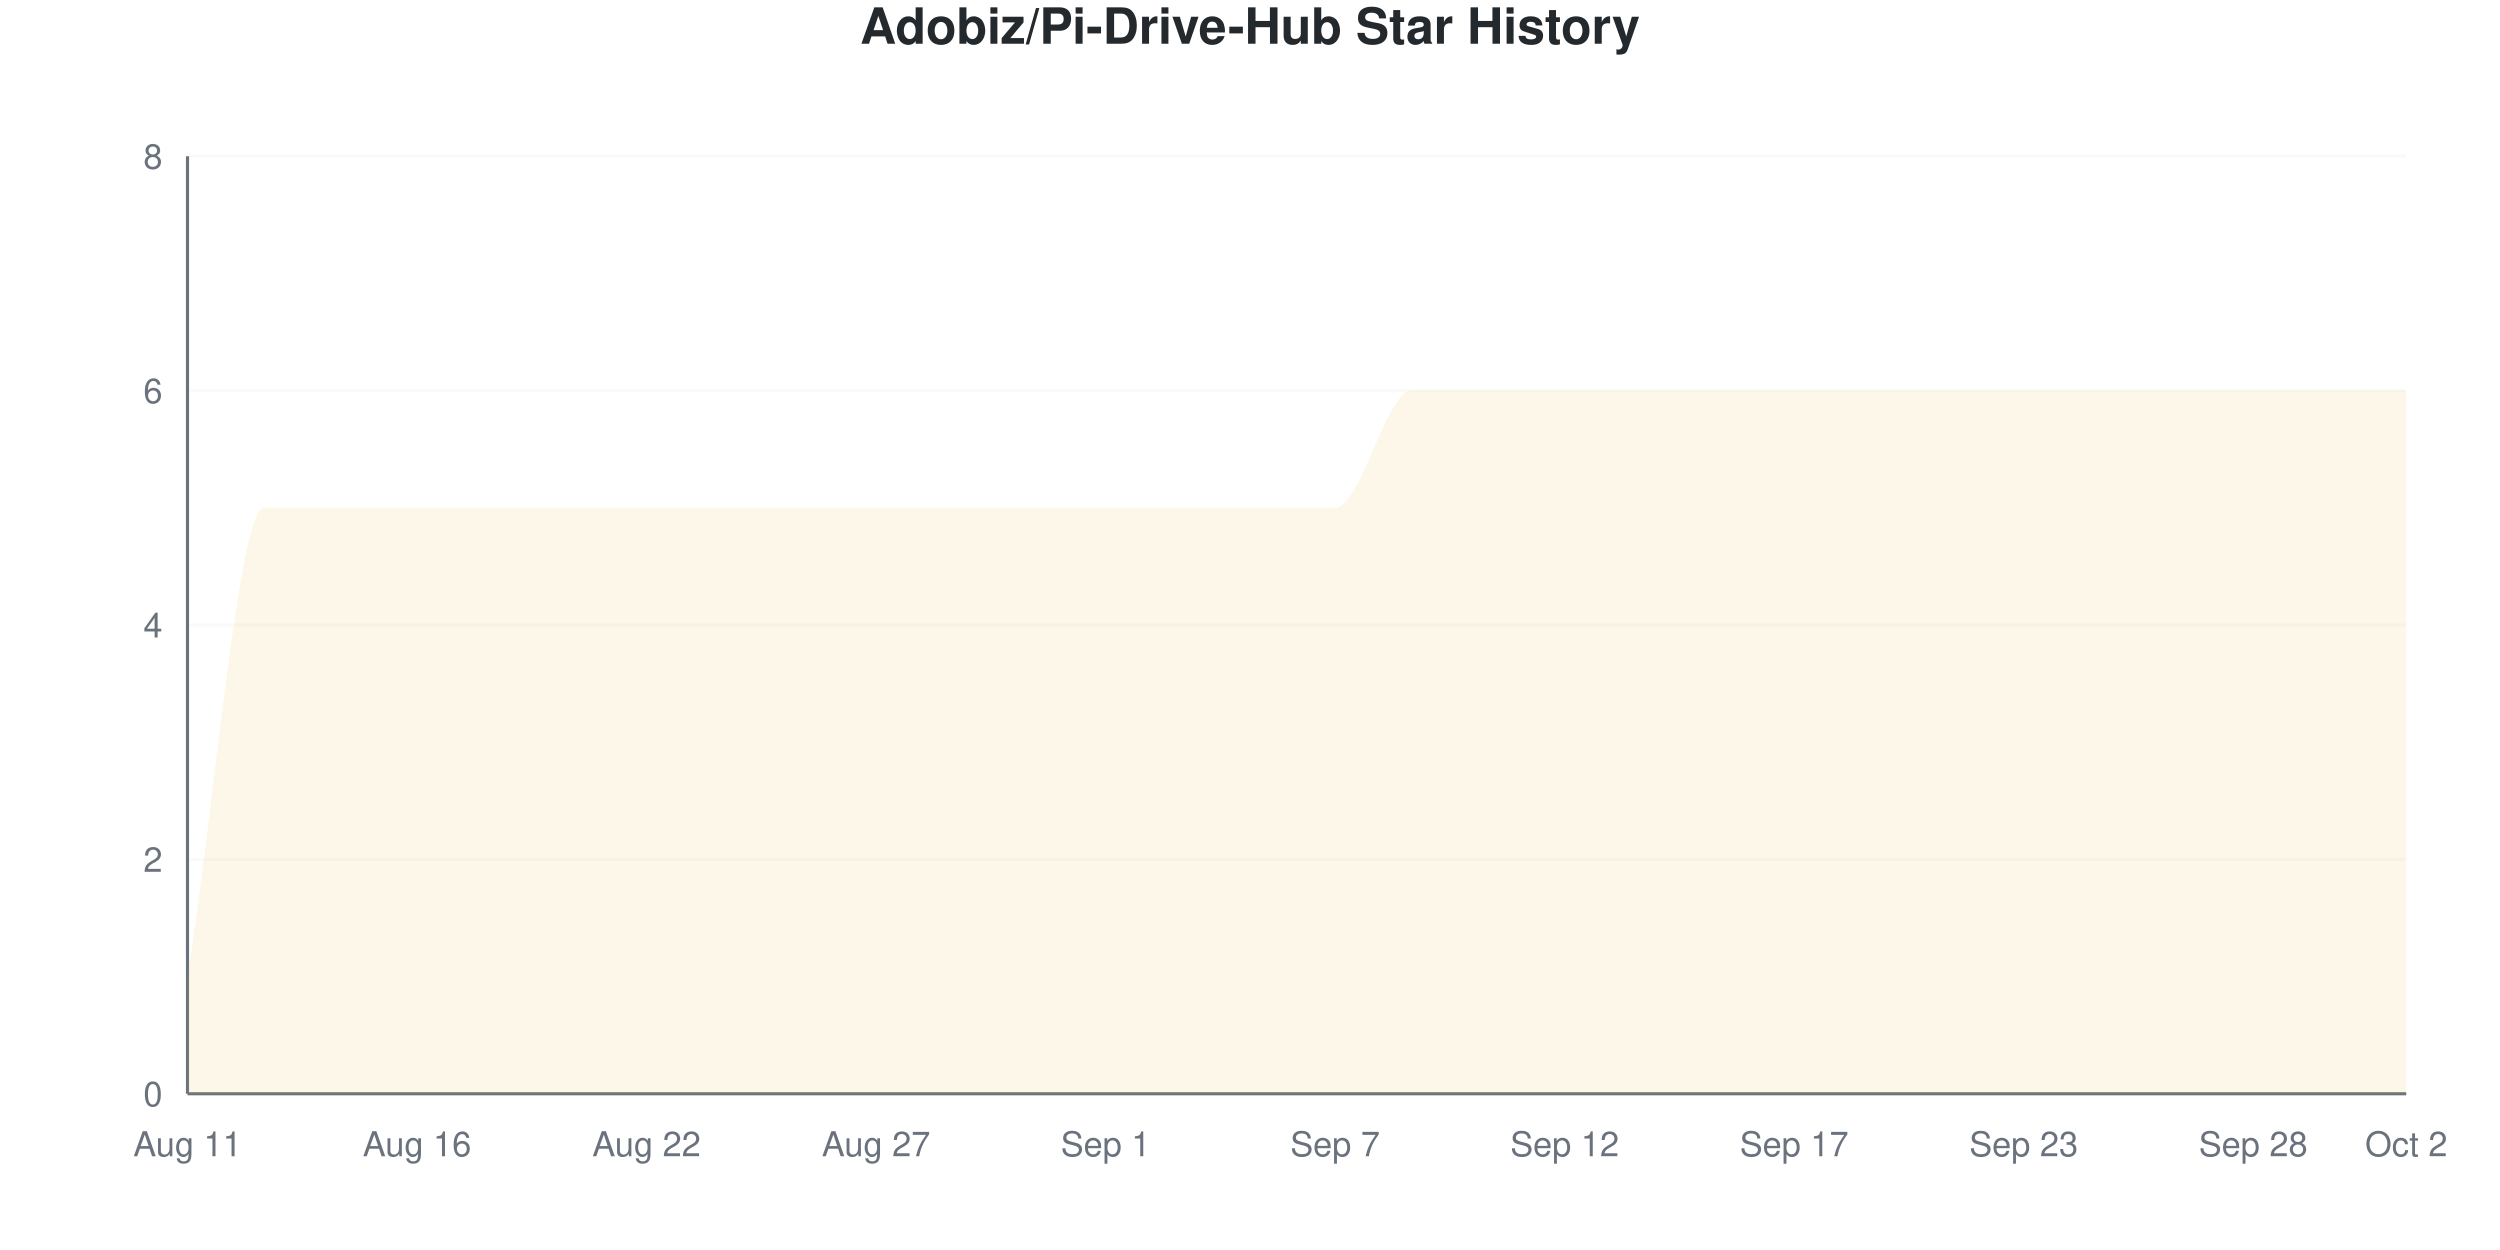
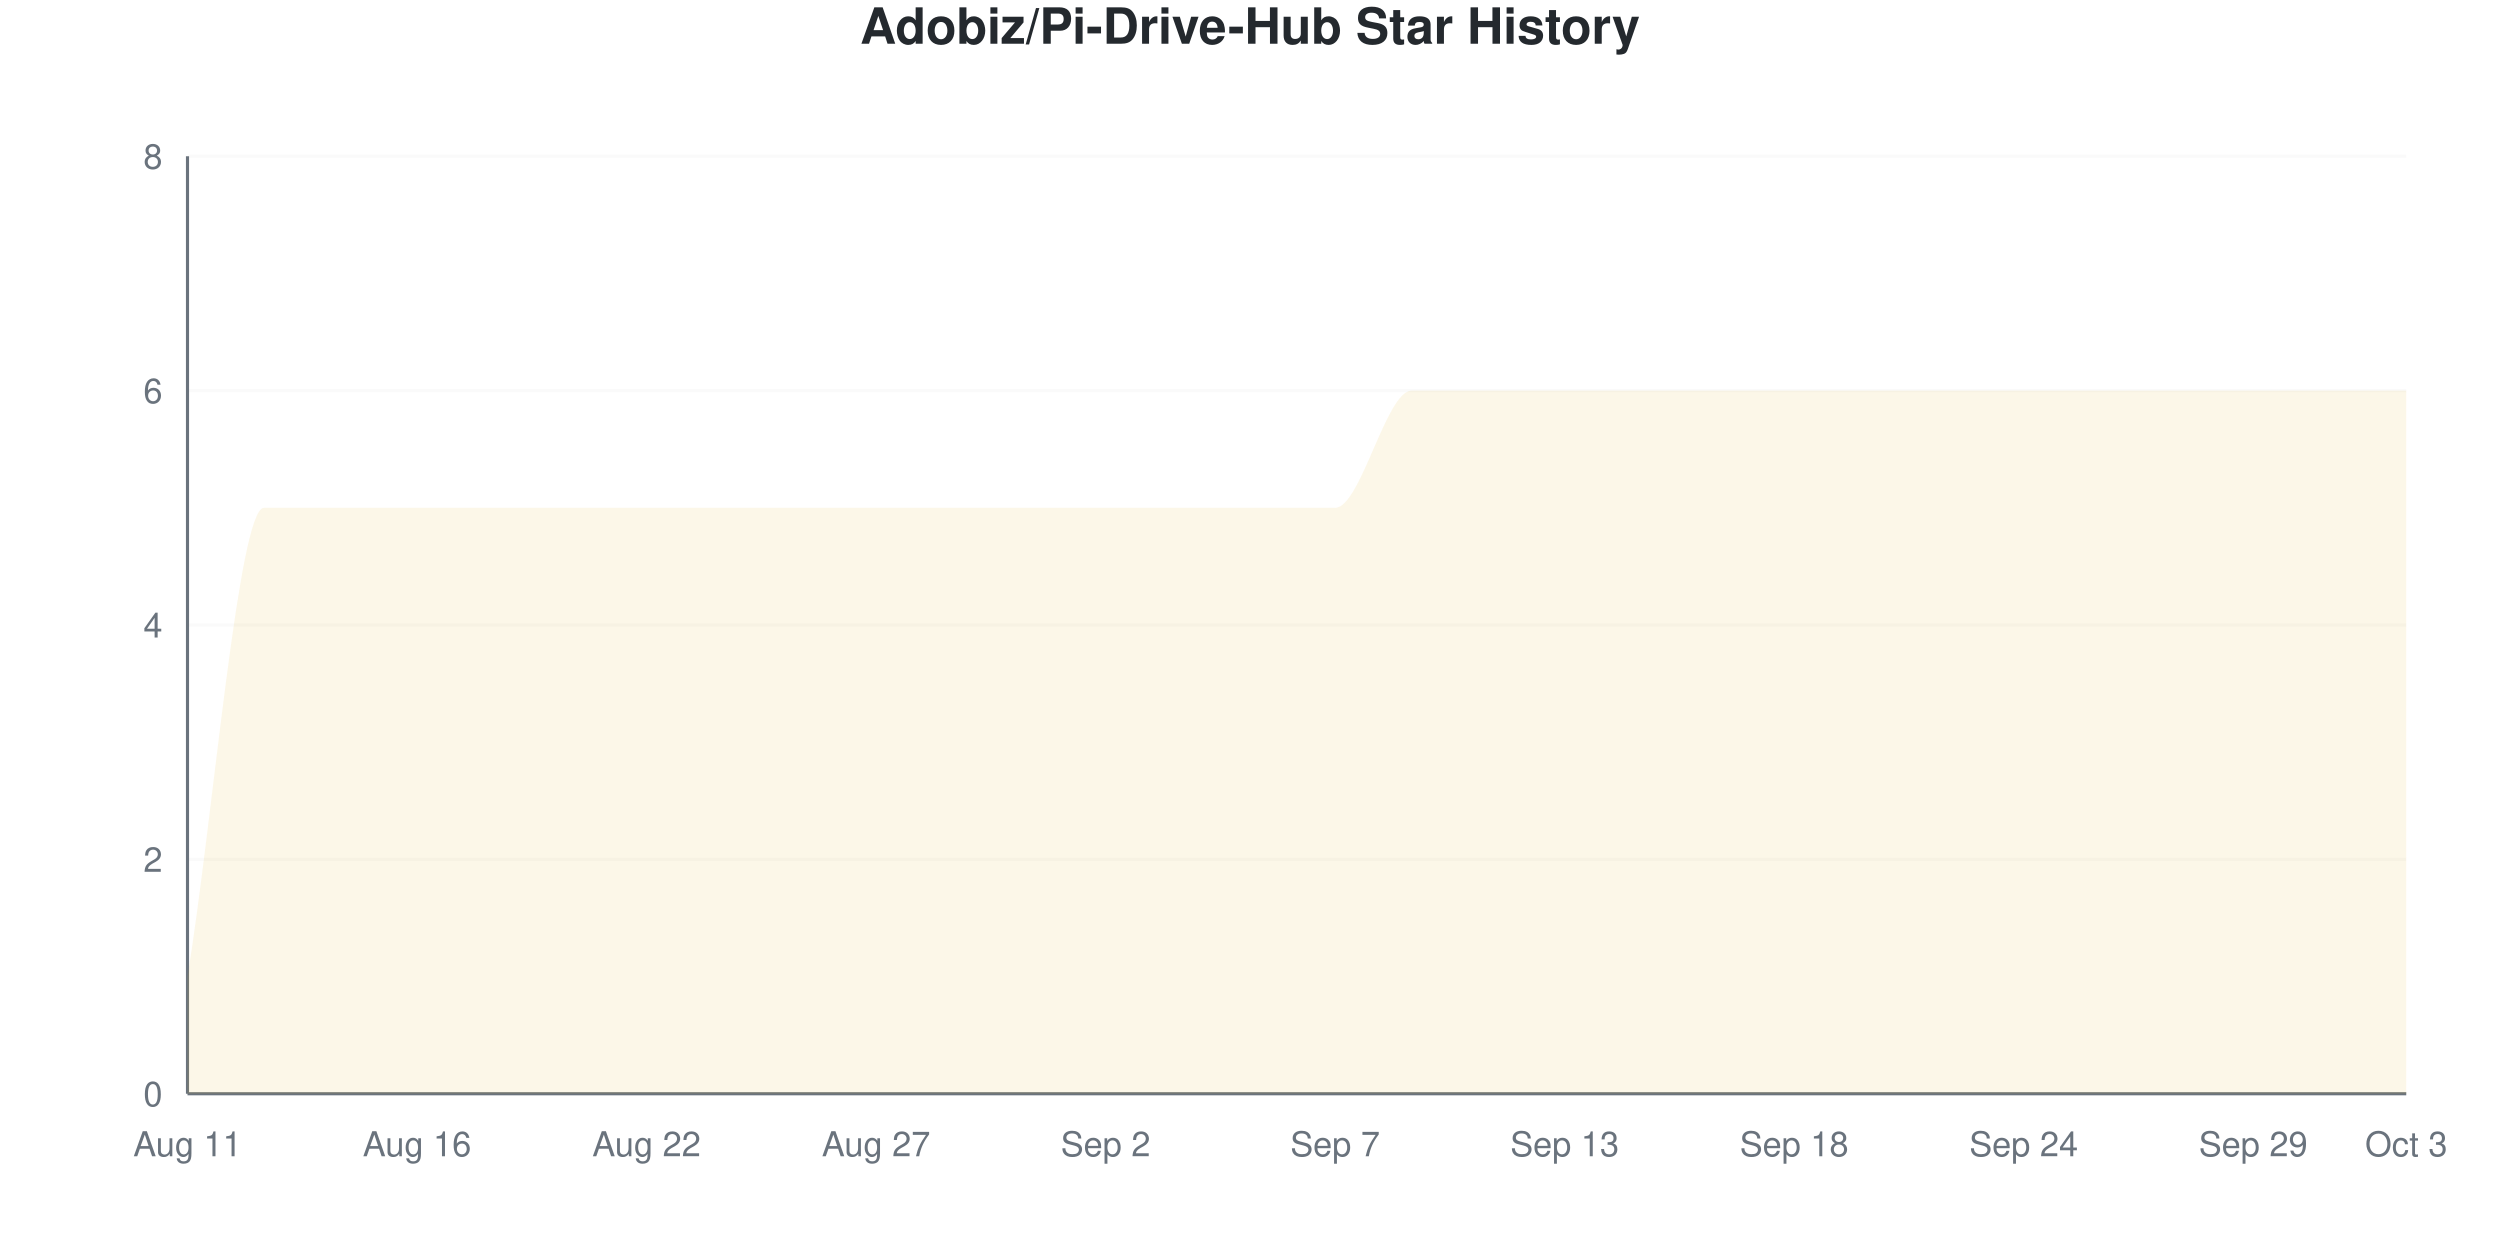
<svg xmlns="http://www.w3.org/2000/svg" viewBox="0 0 800 400" width="800" height="400">
  <style>
    @keyframes drawLine {
      to { stroke-dashoffset: 0; }
    }
    @keyframes fadeInPoint {
      from { opacity: 0; }
      to { opacity: 1; }
    }
    .data-line-0 {
      stroke-dasharray: 1343;
      stroke-dashoffset: 1343;
      animation: drawLine 2s ease-out forwards;
    }
    .data-point {
      opacity: 0;
      animation: fadeInPoint 0.5s ease-out forwards;
    }
    .chart-bg { fill: #fff; }
    .chart-text { fill: #24292e; }
    .chart-muted { fill: #6a737d; }
    .chart-grid { stroke: #eee; }
    .chart-axis { stroke: #6a737d; }
    @media (prefers-color-scheme: dark) {
      .chart-bg { fill: #0d1117; }
      .chart-text { fill: #e6edf3; }
      .chart-muted { fill: #8b949e; }
      .chart-grid { stroke: #21262d; }
      .chart-axis { stroke: #8b949e; }
    }
  </style>
  <rect width="800" height="400" class="chart-bg" />
  <text x="400" y="14" text-anchor="middle" class="chart-text" font-size="16" font-weight="bold" font-family="-apple-system, BlinkMacSystemFont, 'Segoe UI', Helvetica, Arial, sans-serif">Adobiz/Pi-Drive-Hub Star History</text>
  <g class="grid">
    <line x1="60" y1="350" x2="770" y2="350" class="chart-grid" stroke-opacity="0.3" />
    <text x="52" y="354" text-anchor="end" class="chart-muted" font-size="11" font-family="-apple-system, BlinkMacSystemFont, 'Segoe UI', Helvetica, Arial, sans-serif">0</text>
    <line x1="60" y1="275" x2="770" y2="275" class="chart-grid" stroke-opacity="0.3" />
    <text x="52" y="279" text-anchor="end" class="chart-muted" font-size="11" font-family="-apple-system, BlinkMacSystemFont, 'Segoe UI', Helvetica, Arial, sans-serif">2</text>
    <line x1="60" y1="200" x2="770" y2="200" class="chart-grid" stroke-opacity="0.3" />
    <text x="52" y="204" text-anchor="end" class="chart-muted" font-size="11" font-family="-apple-system, BlinkMacSystemFont, 'Segoe UI', Helvetica, Arial, sans-serif">4</text>
    <line x1="60" y1="125" x2="770" y2="125" class="chart-grid" stroke-opacity="0.3" />
    <text x="52" y="129" text-anchor="end" class="chart-muted" font-size="11" font-family="-apple-system, BlinkMacSystemFont, 'Segoe UI', Helvetica, Arial, sans-serif">6</text>
    <line x1="60" y1="50" x2="770" y2="50" class="chart-grid" stroke-opacity="0.3" />
    <text x="52" y="54" text-anchor="end" class="chart-muted" font-size="11" font-family="-apple-system, BlinkMacSystemFont, 'Segoe UI', Helvetica, Arial, sans-serif">8</text>
  </g>
  <g class="milestones">
    
  </g>
  <g class="x-axis">
    <text x="60" y="370" text-anchor="middle" class="chart-muted" font-size="11" font-family="-apple-system, BlinkMacSystemFont, 'Segoe UI', Helvetica, Arial, sans-serif">Aug 11</text>
    <text x="133.448" y="370" text-anchor="middle" class="chart-muted" font-size="11" font-family="-apple-system, BlinkMacSystemFont, 'Segoe UI', Helvetica, Arial, sans-serif">Aug 16</text>
    <text x="206.897" y="370" text-anchor="middle" class="chart-muted" font-size="11" font-family="-apple-system, BlinkMacSystemFont, 'Segoe UI', Helvetica, Arial, sans-serif">Aug 22</text>
    <text x="280.345" y="370" text-anchor="middle" class="chart-muted" font-size="11" font-family="-apple-system, BlinkMacSystemFont, 'Segoe UI', Helvetica, Arial, sans-serif">Aug 27</text>
-     <text x="353.793" y="370" text-anchor="middle" class="chart-muted" font-size="11" font-family="-apple-system, BlinkMacSystemFont, 'Segoe UI', Helvetica, Arial, sans-serif">Sep 1</text>
+     <text x="353.793" y="370" text-anchor="middle" class="chart-muted" font-size="11" font-family="-apple-system, BlinkMacSystemFont, 'Segoe UI', Helvetica, Arial, sans-serif">Sep 2</text>
    <text x="427.241" y="370" text-anchor="middle" class="chart-muted" font-size="11" font-family="-apple-system, BlinkMacSystemFont, 'Segoe UI', Helvetica, Arial, sans-serif">Sep 7</text>
-     <text x="500.69" y="370" text-anchor="middle" class="chart-muted" font-size="11" font-family="-apple-system, BlinkMacSystemFont, 'Segoe UI', Helvetica, Arial, sans-serif">Sep 12</text>
-     <text x="574.138" y="370" text-anchor="middle" class="chart-muted" font-size="11" font-family="-apple-system, BlinkMacSystemFont, 'Segoe UI', Helvetica, Arial, sans-serif">Sep 17</text>
-     <text x="647.586" y="370" text-anchor="middle" class="chart-muted" font-size="11" font-family="-apple-system, BlinkMacSystemFont, 'Segoe UI', Helvetica, Arial, sans-serif">Sep 23</text>
-     <text x="721.034" y="370" text-anchor="middle" class="chart-muted" font-size="11" font-family="-apple-system, BlinkMacSystemFont, 'Segoe UI', Helvetica, Arial, sans-serif">Sep 28</text>
-     <text x="770" y="370" text-anchor="middle" class="chart-muted" font-size="11" font-family="-apple-system, BlinkMacSystemFont, 'Segoe UI', Helvetica, Arial, sans-serif">Oct 2</text>
+     <text x="500.69" y="370" text-anchor="middle" class="chart-muted" font-size="11" font-family="-apple-system, BlinkMacSystemFont, 'Segoe UI', Helvetica, Arial, sans-serif">Sep 13</text>
+     <text x="574.138" y="370" text-anchor="middle" class="chart-muted" font-size="11" font-family="-apple-system, BlinkMacSystemFont, 'Segoe UI', Helvetica, Arial, sans-serif">Sep 18</text>
+     <text x="647.586" y="370" text-anchor="middle" class="chart-muted" font-size="11" font-family="-apple-system, BlinkMacSystemFont, 'Segoe UI', Helvetica, Arial, sans-serif">Sep 24</text>
+     <text x="721.034" y="370" text-anchor="middle" class="chart-muted" font-size="11" font-family="-apple-system, BlinkMacSystemFont, 'Segoe UI', Helvetica, Arial, sans-serif">Sep 29</text>
+     <text x="770" y="370" text-anchor="middle" class="chart-muted" font-size="11" font-family="-apple-system, BlinkMacSystemFont, 'Segoe UI', Helvetica, Arial, sans-serif">Oct 3</text>
  </g>
  <line x1="60" y1="50" x2="60" y2="350" class="chart-axis" stroke-width="1" />
  <line x1="60" y1="350" x2="770" y2="350" class="chart-axis" stroke-width="1" />
  <path d="M60,350 L60,312.5 C68.161,262.5 76.322,162.5 84.483,162.5 C92.644,162.5 100.805,162.5 108.966,162.5 C117.126,162.5 125.287,162.5 133.448,162.5 C141.609,162.5 149.77,162.5 157.931,162.5 C166.092,162.5 174.253,162.5 182.414,162.5 C190.575,162.5 198.736,162.5 206.897,162.5 C215.057,162.5 223.218,162.5 231.379,162.5 C239.54,162.5 247.701,162.5 255.862,162.5 C264.023,162.5 272.184,162.5 280.345,162.5 C288.506,162.5 296.667,162.5 304.828,162.5 C312.989,162.5 321.149,162.5 329.31,162.5 C337.471,162.5 345.632,162.5 353.793,162.5 C361.954,162.5 370.115,162.5 378.276,162.5 C386.437,162.5 394.598,162.5 402.759,162.5 C410.92,162.5 419.08,162.5 427.241,162.5 C435.402,162.5 443.563,125 451.724,125 C459.885,125 468.046,125 476.207,125 C484.368,125 492.529,125 500.69,125 C508.851,125 517.011,125 525.172,125 C533.333,125 541.494,125 549.655,125 C557.816,125 565.977,125 574.138,125 C582.299,125 590.46,125 598.621,125 C606.782,125 614.943,125 623.103,125 C631.264,125 639.425,125 647.586,125 C655.747,125 663.908,125 672.069,125 C680.23,125 688.391,125 696.552,125 C704.713,125 712.874,125 721.034,125 C729.195,125 737.356,125 745.517,125 C753.678,125 761.839,125 770,125 L770,350 L60,350 Z" fill="#dfb317" fill-opacity="0.1" />
  <path d="M60,350 L60,312.5 C68.161,262.5 76.322,162.5 84.483,162.5 C92.644,162.5 100.805,162.5 108.966,162.5 C117.126,162.5 125.287,162.5 133.448,162.5 C141.609,162.5 149.77,162.5 157.931,162.5 C166.092,162.5 174.253,162.5 182.414,162.5 C190.575,162.5 198.736,162.5 206.897,162.5 C215.057,162.5 223.218,162.5 231.379,162.5 C239.54,162.5 247.701,162.5 255.862,162.5 C264.023,162.5 272.184,162.5 280.345,162.5 C288.506,162.5 296.667,162.5 304.828,162.5 C312.989,162.5 321.149,162.5 329.31,162.5 C337.471,162.5 345.632,162.5 353.793,162.5 C361.954,162.5 370.115,162.5 378.276,162.5 C386.437,162.5 394.598,162.5 402.759,162.5 C410.92,162.5 419.08,162.5 427.241,162.5 C435.402,162.5 443.563,125 451.724,125 C459.885,125 468.046,125 476.207,125 C484.368,125 492.529,125 500.69,125 C508.851,125 517.011,125 525.172,125 C533.333,125 541.494,125 549.655,125 C557.816,125 565.977,125 574.138,125 C582.299,125 590.46,125 598.621,125 C606.782,125 614.943,125 623.103,125 C631.264,125 639.425,125 647.586,125 C655.747,125 663.908,125 672.069,125 C680.23,125 688.391,125 696.552,125 C704.713,125 712.874,125 721.034,125 C729.195,125 737.356,125 745.517,125 C753.678,125 761.839,125 770,125" fill="none" stroke="#dfb317" stroke-width="2.5" class="data-line-0" />
  <g class="points">
    <circle cx="60" cy="312.5" r="4" fill="#dfb317" class="data-point" style="animation-delay: 1.50s" />
    <circle cx="84.483" cy="162.5" r="4" fill="#dfb317" class="data-point" style="animation-delay: 1.55s" />
    <circle cx="108.966" cy="162.5" r="4" fill="#dfb317" class="data-point" style="animation-delay: 1.60s" />
    <circle cx="133.448" cy="162.5" r="4" fill="#dfb317" class="data-point" style="animation-delay: 1.65s" />
    <circle cx="157.931" cy="162.5" r="4" fill="#dfb317" class="data-point" style="animation-delay: 1.70s" />
    <circle cx="182.414" cy="162.5" r="4" fill="#dfb317" class="data-point" style="animation-delay: 1.75s" />
    <circle cx="206.897" cy="162.5" r="4" fill="#dfb317" class="data-point" style="animation-delay: 1.80s" />
    <circle cx="231.379" cy="162.5" r="4" fill="#dfb317" class="data-point" style="animation-delay: 1.85s" />
    <circle cx="255.862" cy="162.5" r="4" fill="#dfb317" class="data-point" style="animation-delay: 1.90s" />
    <circle cx="280.345" cy="162.5" r="4" fill="#dfb317" class="data-point" style="animation-delay: 1.95s" />
    <circle cx="304.828" cy="162.5" r="4" fill="#dfb317" class="data-point" style="animation-delay: 2.00s" />
    <circle cx="329.31" cy="162.5" r="4" fill="#dfb317" class="data-point" style="animation-delay: 2.05s" />
    <circle cx="353.793" cy="162.5" r="4" fill="#dfb317" class="data-point" style="animation-delay: 2.10s" />
    <circle cx="378.276" cy="162.5" r="4" fill="#dfb317" class="data-point" style="animation-delay: 2.15s" />
    <circle cx="402.759" cy="162.5" r="4" fill="#dfb317" class="data-point" style="animation-delay: 2.20s" />
    <circle cx="427.241" cy="162.5" r="4" fill="#dfb317" class="data-point" style="animation-delay: 2.25s" />
    <circle cx="451.724" cy="125" r="4" fill="#dfb317" class="data-point" style="animation-delay: 2.30s" />
    <circle cx="476.207" cy="125" r="4" fill="#dfb317" class="data-point" style="animation-delay: 2.35s" />
    <circle cx="500.69" cy="125" r="4" fill="#dfb317" class="data-point" style="animation-delay: 2.40s" />
    <circle cx="525.172" cy="125" r="4" fill="#dfb317" class="data-point" style="animation-delay: 2.45s" />
    <circle cx="549.655" cy="125" r="4" fill="#dfb317" class="data-point" style="animation-delay: 2.50s" />
    <circle cx="574.138" cy="125" r="4" fill="#dfb317" class="data-point" style="animation-delay: 2.55s" />
    <circle cx="598.621" cy="125" r="4" fill="#dfb317" class="data-point" style="animation-delay: 2.60s" />
    <circle cx="623.103" cy="125" r="4" fill="#dfb317" class="data-point" style="animation-delay: 2.65s" />
    <circle cx="647.586" cy="125" r="4" fill="#dfb317" class="data-point" style="animation-delay: 2.70s" />
    <circle cx="672.069" cy="125" r="4" fill="#dfb317" class="data-point" style="animation-delay: 2.75s" />
    <circle cx="696.552" cy="125" r="4" fill="#dfb317" class="data-point" style="animation-delay: 2.80s" />
    <circle cx="721.034" cy="125" r="4" fill="#dfb317" class="data-point" style="animation-delay: 2.85s" />
    <circle cx="745.517" cy="125" r="4" fill="#dfb317" class="data-point" style="animation-delay: 2.90s" />
    <circle cx="770" cy="125" r="4" fill="#dfb317" class="data-point" style="animation-delay: 2.95s" />
  </g>
</svg>
